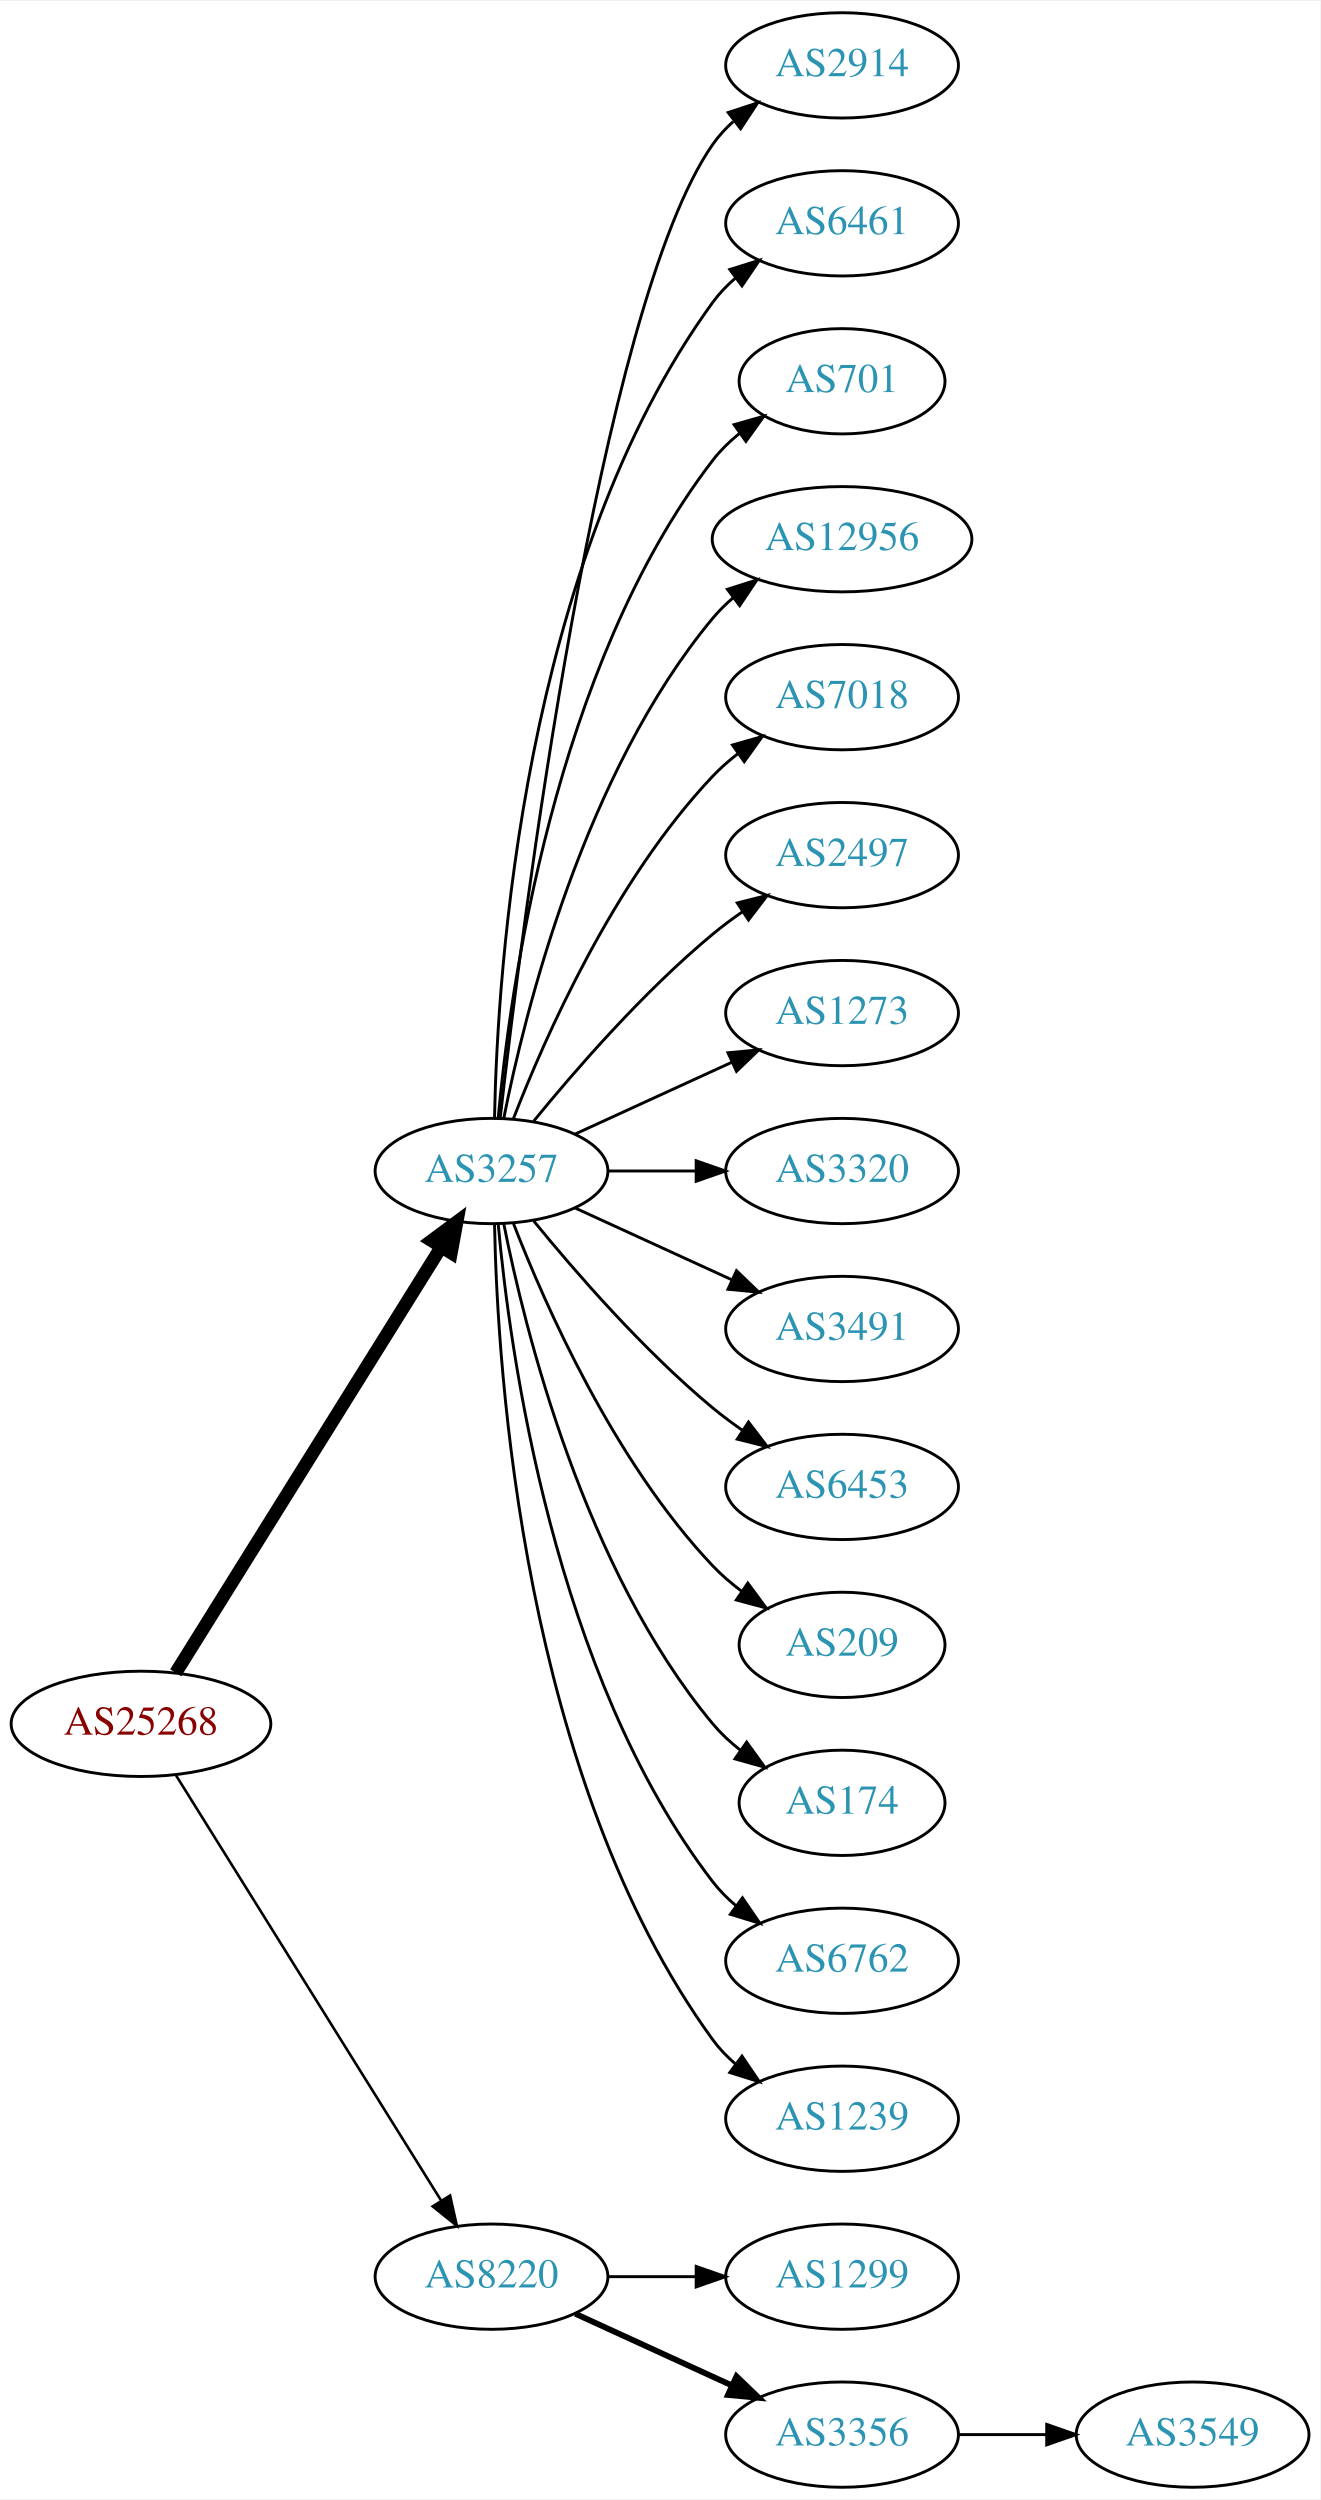
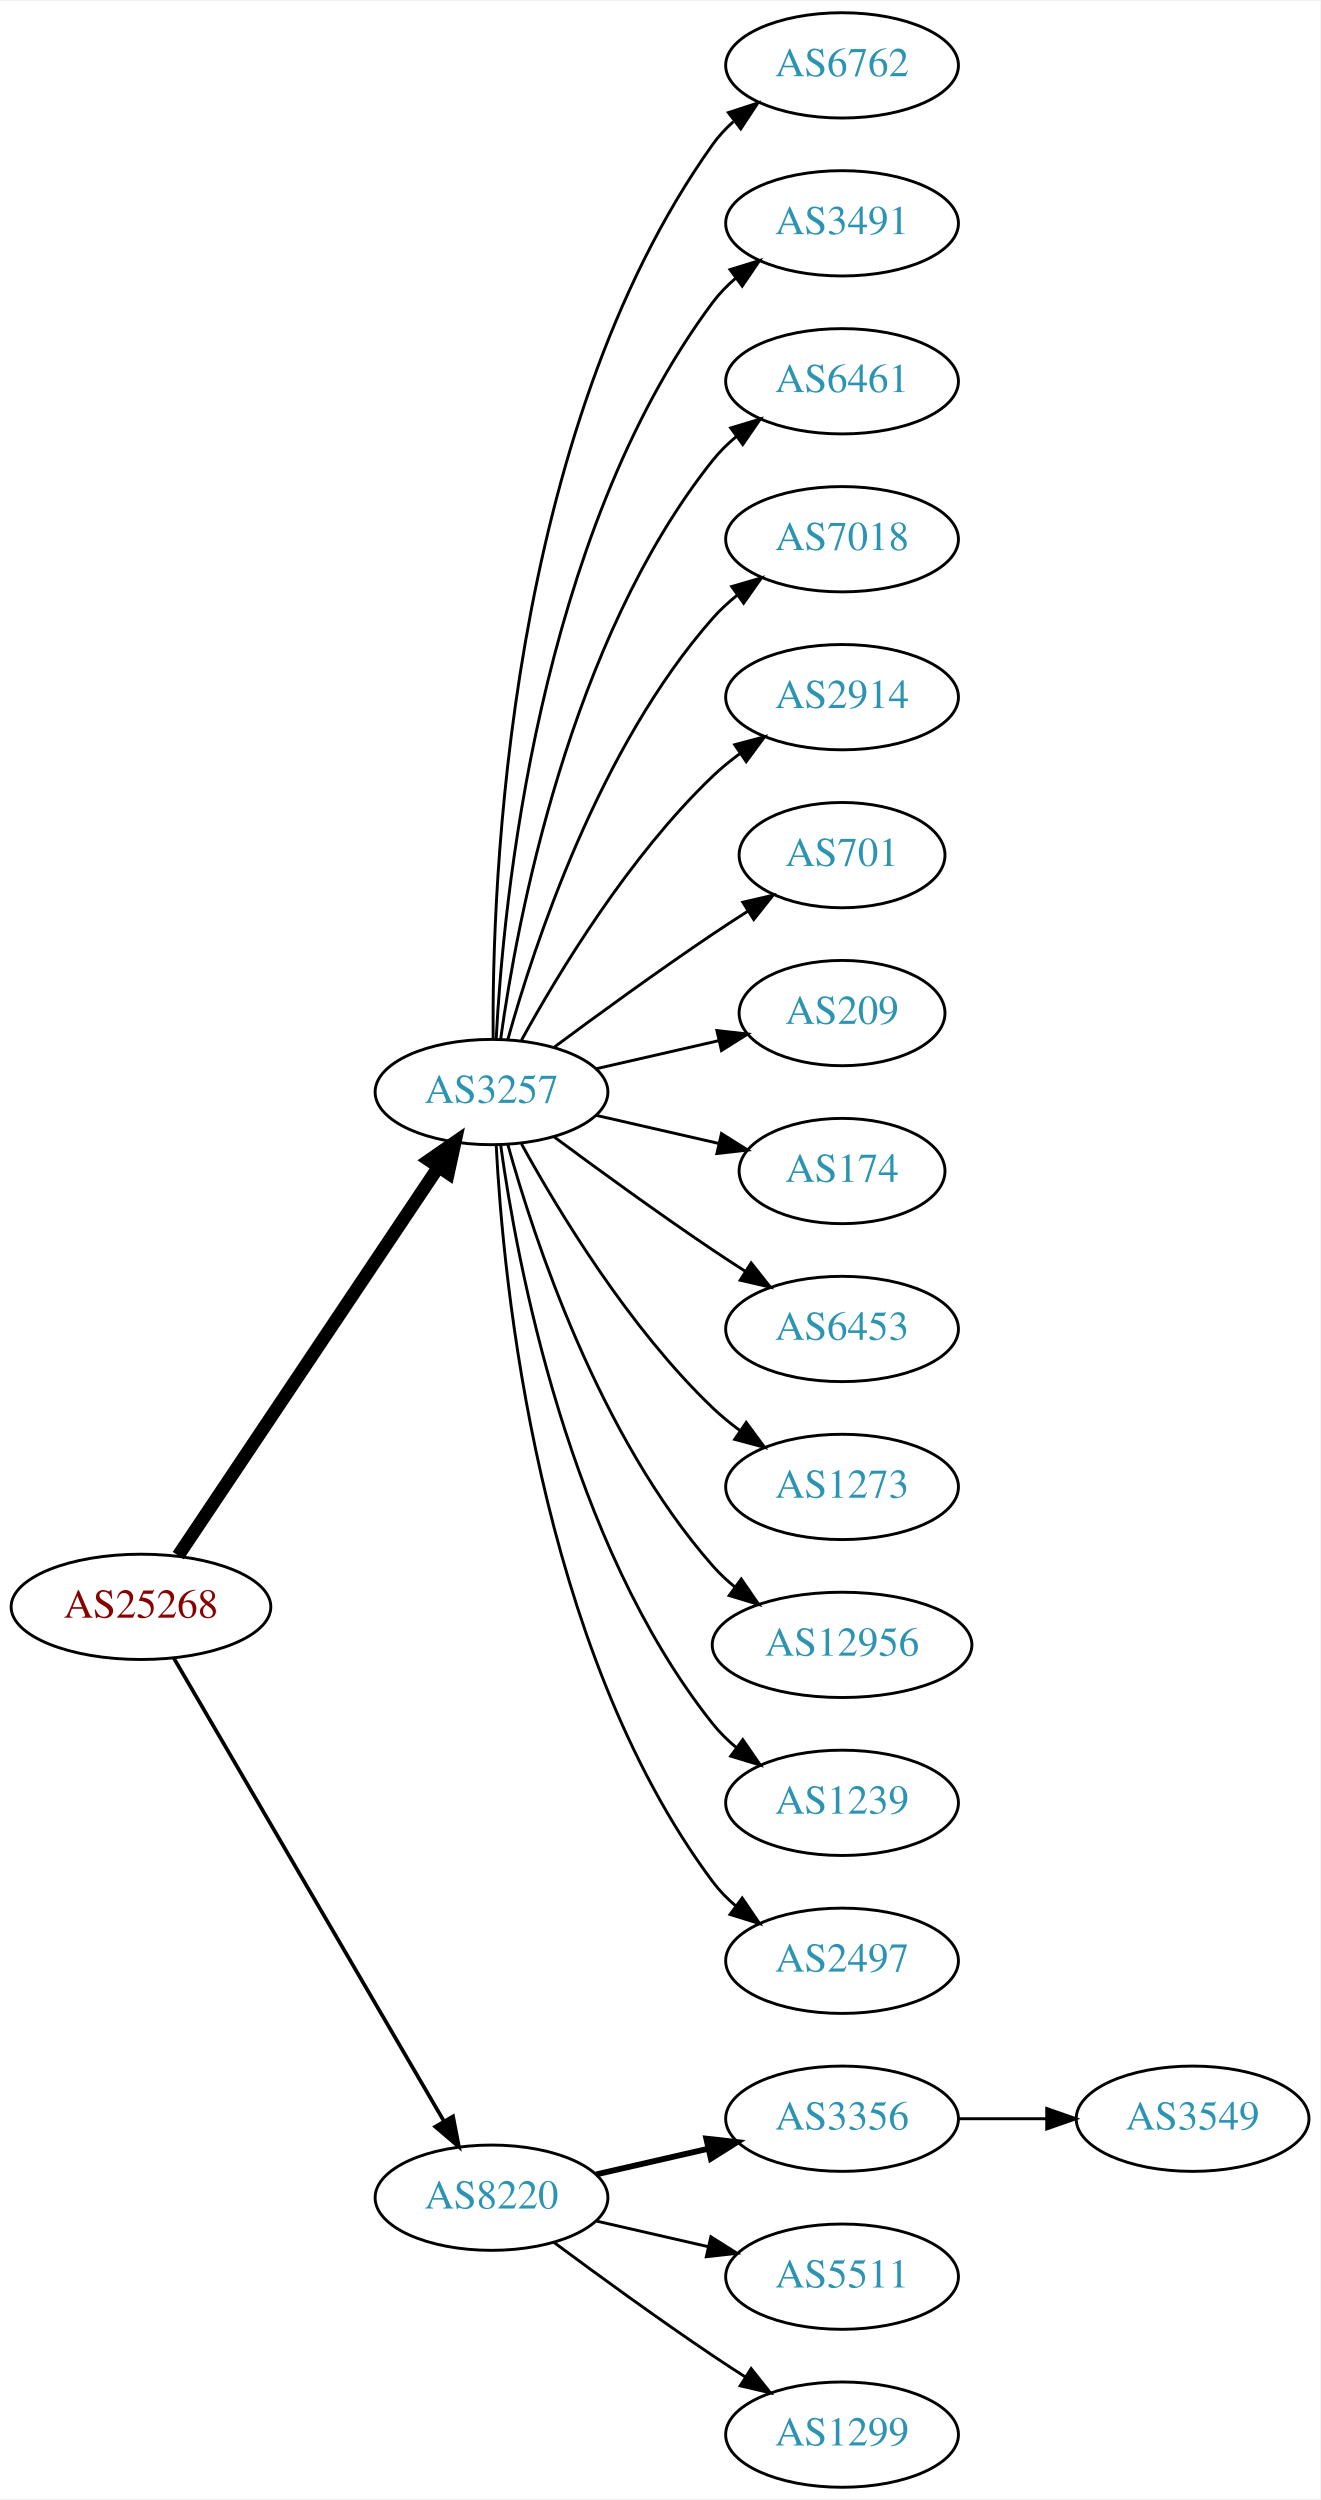
<svg xmlns="http://www.w3.org/2000/svg" xmlns:xlink="http://www.w3.org/1999/xlink" width="451pt" height="854pt" viewBox="0.00 0.00 451.37 854.00">
  <g id="graph0" class="graph" transform="scale(1 1) rotate(0) translate(4 850)">
    <polygon fill="white" stroke="none" points="-4,4 -4,-850 447.37,-850 447.37,4 -4,4" />
    <g id="node1" class="node">
      <g id="a_node1">
        <a xlink:href="/asn/25268" xlink:title="AS25268 ~ CARGO PARTNER GMBH [AT]">
-           <ellipse fill="#ffffff" stroke="black" cx="44.196" cy="-261" rx="44.393" ry="18" />
-           <text text-anchor="middle" x="44.196" y="-257.3" font-family="Times,serif" font-size="14.00" fill="#880000">AS25268</text>
+           <ellipse fill="#ffffff" stroke="black" cx="44.196" cy="-301" rx="44.393" ry="18" />
+           <text text-anchor="middle" x="44.196" y="-297.3" font-family="Times,serif" font-size="14.00" fill="#880000">AS25268</text>
        </a>
      </g>
    </g>
    <g id="node2" class="node">
      <g id="a_node2">
        <a xlink:href="/asn/3257" xlink:title="AS3257 ~ GTT [DE]">
-           <ellipse fill="#ffffff" stroke="black" cx="164.039" cy="-450" rx="39.794" ry="18" />
-           <text text-anchor="middle" x="164.039" y="-446.3" font-family="Times,serif" font-size="14.00" fill="#2c94b3">AS3257</text>
+           <ellipse fill="#ffffff" stroke="black" cx="164.039" cy="-477" rx="39.794" ry="18" />
+           <text text-anchor="middle" x="164.039" y="-473.3" font-family="Times,serif" font-size="14.00" fill="#2c94b3">AS3257</text>
        </a>
      </g>
    </g>
    <g id="edge1" class="edge">
-       <path fill="none" stroke="black" stroke-width="4.5" d="M56.071,-278.442C76.855,-311.775 122.315,-384.686 146.744,-423.866" />
-       <polygon fill="black" stroke="black" stroke-width="4.5" points="143.558,-426.198 152.19,-432.6 150.24,-422.031 143.558,-426.198" />
+       <path fill="none" stroke="black" stroke-width="4.5" d="M56.926,-318.519C77.803,-349.699 121.491,-414.948 145.794,-451.245" />
+       <polygon fill="black" stroke="black" stroke-width="4.5" points="142.694,-453.693 151.53,-459.811 149.238,-449.311 142.694,-453.693" />
    </g>
    <g id="node3" class="node">
      <g id="a_node3">
        <a xlink:href="/asn/8220" xlink:title="AS8220 ~ COLT [GB]">
-           <ellipse fill="#ffffff" stroke="black" cx="164.039" cy="-72" rx="39.794" ry="18" />
-           <text text-anchor="middle" x="164.039" y="-68.3" font-family="Times,serif" font-size="14.00" fill="#2c94b3">AS8220</text>
+           <ellipse fill="#ffffff" stroke="black" cx="164.039" cy="-99" rx="39.794" ry="18" />
+           <text text-anchor="middle" x="164.039" y="-95.3" font-family="Times,serif" font-size="14.00" fill="#2c94b3">AS8220</text>
        </a>
      </g>
    </g>
    <g id="edge2" class="edge">
-       <path fill="none" stroke="black" stroke-width="0.9" d="M56.071,-243.558C76.855,-210.225 122.315,-137.314 146.744,-98.134" />
-       <polygon fill="black" stroke="black" stroke-width="0.9" points="149.869,-99.737 152.19,-89.4 143.929,-96.034 149.869,-99.737" />
+       <path fill="none" stroke="black" stroke-width="1.286" d="M55.448,-283.427C76.219,-247.821 123.368,-167.002 147.77,-125.173" />
+       <polygon fill="black" stroke="black" stroke-width="1.286" points="150.879,-126.79 152.895,-116.388 144.832,-123.262 150.879,-126.79" />
    </g>
    <g id="node4" class="node">
      <g id="a_node4">
-         <a xlink:href="/asn/2914" xlink:title="AS2914 ~ NTT America, Inc. [US]">
+         <a xlink:href="/asn/6762" xlink:title="AS6762 ~ TELECOM ITALIA SPARKLE S.p.A. [IT]">
          <ellipse fill="#ffffff" stroke="black" cx="283.881" cy="-828" rx="39.794" ry="18" />
-           <text text-anchor="middle" x="283.881" y="-824.3" font-family="Times,serif" font-size="14.00" fill="#2c94b3">AS2914</text>
+           <text text-anchor="middle" x="283.881" y="-824.3" font-family="Times,serif" font-size="14.00" fill="#2c94b3">AS6762</text>
        </a>
      </g>
    </g>
    <g id="edge3" class="edge">
-       <path fill="none" stroke="black" d="M167.009,-468.101C174.237,-531.928 200.915,-745.628 239.685,-801 241.663,-803.825 244.041,-806.416 246.652,-808.779" />
-       <polygon fill="black" stroke="black" points="244.945,-811.881 255.01,-815.188 249.204,-806.326 244.945,-811.881" />
+       <path fill="none" stroke="black" d="M164.587,-495.063C164.168,-547.503 169.322,-702.293 239.685,-801 241.687,-803.809 244.082,-806.388 246.703,-808.743" />
+       <polygon fill="black" stroke="black" points="245.007,-811.852 255.079,-815.139 249.255,-806.288 245.007,-811.852" />
    </g>
    <g id="node5" class="node">
      <g id="a_node5">
-         <a xlink:href="/asn/6461" xlink:title="AS6461 ~ Zayo Bandwidth [US]">
+         <a xlink:href="/asn/3491" xlink:title="AS3491 ~ PCCW Global, Inc. [US]">
          <ellipse fill="#ffffff" stroke="black" cx="283.881" cy="-774" rx="39.794" ry="18" />
-           <text text-anchor="middle" x="283.881" y="-770.3" font-family="Times,serif" font-size="14.00" fill="#2c94b3">AS6461</text>
+           <text text-anchor="middle" x="283.881" y="-770.3" font-family="Times,serif" font-size="14.00" fill="#2c94b3">AS3491</text>
        </a>
      </g>
    </g>
    <g id="edge4" class="edge">
-       <path fill="none" stroke="black" d="M165.071,-468.337C166.044,-518.079 174.763,-657.806 239.685,-747 241.897,-750.039 244.565,-752.813 247.477,-755.326" />
-       <polygon fill="black" stroke="black" points="245.495,-758.214 255.608,-761.373 249.672,-752.597 245.495,-758.214" />
+       <path fill="none" stroke="black" d="M165.63,-495.023C168.007,-541.412 179.925,-666.893 239.685,-747 241.933,-750.013 244.624,-752.769 247.551,-755.272" />
+       <polygon fill="black" stroke="black" points="245.582,-758.169 255.702,-761.303 249.746,-752.542 245.582,-758.169" />
    </g>
    <g id="node6" class="node">
      <g id="a_node6">
-         <a xlink:href="/asn/701" xlink:title="AS701 ~ UUNET [US]">
-           <ellipse fill="#ffffff" stroke="black" cx="283.881" cy="-720" rx="35.194" ry="18" />
-           <text text-anchor="middle" x="283.881" y="-716.3" font-family="Times,serif" font-size="14.00" fill="#2c94b3">AS701</text>
+         <a xlink:href="/asn/6461" xlink:title="AS6461 ~ Zayo Bandwidth [US]">
+           <ellipse fill="#ffffff" stroke="black" cx="283.881" cy="-720" rx="39.794" ry="18" />
+           <text text-anchor="middle" x="283.881" y="-716.3" font-family="Times,serif" font-size="14.00" fill="#2c94b3">AS6461</text>
        </a>
      </g>
    </g>
    <g id="edge5" class="edge">
-       <path fill="none" stroke="black" d="M166.323,-468.117C170.221,-511.332 185.238,-622.131 239.685,-693 242.292,-696.393 245.455,-699.467 248.873,-702.223" />
-       <polygon fill="black" stroke="black" points="246.976,-705.168 257.164,-708.073 251.011,-699.448 246.976,-705.168" />
+       <path fill="none" stroke="black" d="M167.178,-495.17C172.678,-534.974 190.504,-631.233 239.685,-693 242.026,-695.94 244.781,-698.649 247.747,-701.121" />
+       <polygon fill="black" stroke="black" points="245.812,-704.042 255.953,-707.11 249.939,-698.388 245.812,-704.042" />
    </g>
    <g id="node7" class="node">
      <g id="a_node7">
-         <a xlink:href="/asn/12956" xlink:title="AS12956 ~ TELXIUS [ES]">
-           <ellipse fill="#ffffff" stroke="black" cx="283.881" cy="-666" rx="44.393" ry="18" />
-           <text text-anchor="middle" x="283.881" y="-662.3" font-family="Times,serif" font-size="14.00" fill="#2c94b3">AS12956</text>
+         <a xlink:href="/asn/7018" xlink:title="AS7018 ~ AT&amp;T Services, Inc. [US]">
+           <ellipse fill="#ffffff" stroke="black" cx="283.881" cy="-666" rx="39.794" ry="18" />
+           <text text-anchor="middle" x="283.881" y="-662.3" font-family="Times,serif" font-size="14.00" fill="#2c94b3">AS7018</text>
        </a>
      </g>
    </g>
    <g id="edge6" class="edge">
-       <path fill="none" stroke="black" d="M168.237,-468.073C175.401,-504.141 195.675,-586.125 239.685,-639 241.778,-641.515 244.169,-643.867 246.727,-646.051" />
-       <polygon fill="black" stroke="black" points="244.676,-648.887 254.775,-652.091 248.878,-643.289 244.676,-648.887" />
+       <path fill="none" stroke="black" d="M169.612,-494.946C178.517,-526.995 200.801,-594.842 239.685,-639 242.169,-641.821 245.019,-644.449 248.044,-646.871" />
+       <polygon fill="black" stroke="black" points="246.162,-649.828 256.334,-652.791 250.23,-644.131 246.162,-649.828" />
    </g>
    <g id="node8" class="node">
      <g id="a_node8">
-         <a xlink:href="/asn/7018" xlink:title="AS7018 ~ AT&amp;T Services, Inc. [US]">
+         <a xlink:href="/asn/2914" xlink:title="AS2914 ~ NTT America, Inc. [US]">
          <ellipse fill="#ffffff" stroke="black" cx="283.881" cy="-612" rx="39.794" ry="18" />
-           <text text-anchor="middle" x="283.881" y="-608.3" font-family="Times,serif" font-size="14.00" fill="#2c94b3">AS7018</text>
+           <text text-anchor="middle" x="283.881" y="-608.3" font-family="Times,serif" font-size="14.00" fill="#2c94b3">AS2914</text>
        </a>
      </g>
    </g>
    <g id="edge7" class="edge">
-       <path fill="none" stroke="black" d="M171.562,-467.994C182.312,-495.728 205.969,-549.429 239.685,-585 242.271,-587.728 245.188,-590.294 248.257,-592.677" />
-       <polygon fill="black" stroke="black" points="246.411,-595.658 256.605,-598.543 250.435,-589.93 246.411,-595.658" />
+       <path fill="none" stroke="black" d="M174.28,-494.713C186.825,-517.561 211.002,-557.611 239.685,-585 242.553,-587.739 245.742,-590.347 249.051,-592.785" />
+       <polygon fill="black" stroke="black" points="247.175,-595.742 257.411,-598.477 251.114,-589.956 247.175,-595.742" />
    </g>
    <g id="node9" class="node">
      <g id="a_node9">
-         <a xlink:href="/asn/2497" xlink:title="AS2497 ~ Internet Initiative Japan Inc. [JP]">
-           <ellipse fill="#ffffff" stroke="black" cx="283.881" cy="-558" rx="39.794" ry="18" />
-           <text text-anchor="middle" x="283.881" y="-554.3" font-family="Times,serif" font-size="14.00" fill="#2c94b3">AS2497</text>
+         <a xlink:href="/asn/701" xlink:title="AS701 ~ UUNET [US]">
+           <ellipse fill="#ffffff" stroke="black" cx="283.881" cy="-558" rx="35.194" ry="18" />
+           <text text-anchor="middle" x="283.881" y="-554.3" font-family="Times,serif" font-size="14.00" fill="#2c94b3">AS701</text>
        </a>
      </g>
    </g>
    <g id="edge8" class="edge">
-       <path fill="none" stroke="black" d="M178.458,-467.065C192.572,-484.375 215.987,-511.345 239.685,-531 242.901,-533.668 246.402,-536.27 249.972,-538.741" />
-       <polygon fill="black" stroke="black" points="248.05,-541.666 258.329,-544.236 251.896,-535.817 248.05,-541.666" />
+       <path fill="none" stroke="black" d="M185.369,-492.277C200.231,-503.304 220.976,-518.407 239.685,-531 243.502,-533.569 247.552,-536.21 251.583,-538.786" />
+       <polygon fill="black" stroke="black" points="249.952,-541.895 260.277,-544.271 253.687,-535.975 249.952,-541.895" />
    </g>
    <g id="node10" class="node">
      <g id="a_node10">
-         <a xlink:href="/asn/1273" xlink:title="AS1273 ~ Vodafone Group PLC [EU]">
-           <ellipse fill="#ffffff" stroke="black" cx="283.881" cy="-504" rx="39.794" ry="18" />
-           <text text-anchor="middle" x="283.881" y="-500.3" font-family="Times,serif" font-size="14.00" fill="#2c94b3">AS1273</text>
+         <a xlink:href="/asn/209" xlink:title="AS209 ~ CenturyLink Communications, LLC [US]">
+           <ellipse fill="#ffffff" stroke="black" cx="283.881" cy="-504" rx="35.194" ry="18" />
+           <text text-anchor="middle" x="283.881" y="-500.3" font-family="Times,serif" font-size="14.00" fill="#2c94b3">AS209</text>
        </a>
      </g>
    </g>
    <g id="edge9" class="edge">
-       <path fill="none" stroke="black" d="M192.667,-462.661C208.624,-469.973 228.895,-479.261 246.178,-487.181" />
-       <polygon fill="black" stroke="black" points="244.876,-490.435 255.425,-491.419 247.793,-484.071 244.876,-490.435" />
+       <path fill="none" stroke="black" d="M199.758,-484.955C212.85,-487.955 227.873,-491.396 241.513,-494.522" />
+       <polygon fill="black" stroke="black" points="241.091,-498.016 251.621,-496.838 242.655,-491.193 241.091,-498.016" />
    </g>
    <g id="node11" class="node">
      <g id="a_node11">
-         <a xlink:href="/asn/3320" xlink:title="AS3320 ~ DTAG [DE]">
-           <ellipse fill="#ffffff" stroke="black" cx="283.881" cy="-450" rx="39.794" ry="18" />
-           <text text-anchor="middle" x="283.881" y="-446.3" font-family="Times,serif" font-size="14.00" fill="#2c94b3">AS3320</text>
+         <a xlink:href="/asn/174" xlink:title="AS174 ~ Cogent Communications [US]">
+           <ellipse fill="#ffffff" stroke="black" cx="283.881" cy="-450" rx="35.194" ry="18" />
+           <text text-anchor="middle" x="283.881" y="-446.3" font-family="Times,serif" font-size="14.00" fill="#2c94b3">AS174</text>
        </a>
      </g>
    </g>
    <g id="edge10" class="edge">
-       <path fill="none" stroke="black" d="M203.951,-450C213.505,-450 223.854,-450 233.817,-450" />
-       <polygon fill="black" stroke="black" points="234.009,-453.5 244.009,-450 234.009,-446.5 234.009,-453.5" />
+       <path fill="none" stroke="black" d="M199.758,-469.045C212.85,-466.045 227.873,-462.604 241.513,-459.478" />
+       <polygon fill="black" stroke="black" points="242.655,-462.807 251.621,-457.162 241.091,-455.984 242.655,-462.807" />
    </g>
    <g id="node12" class="node">
      <g id="a_node12">
-         <a xlink:href="/asn/3491" xlink:title="AS3491 ~ PCCW Global, Inc. [US]">
+         <a xlink:href="/asn/6453" xlink:title="AS6453 ~ TATA COMMUNICATIONS (AMERICA) INC [US]">
          <ellipse fill="#ffffff" stroke="black" cx="283.881" cy="-396" rx="39.794" ry="18" />
-           <text text-anchor="middle" x="283.881" y="-392.3" font-family="Times,serif" font-size="14.00" fill="#2c94b3">AS3491</text>
+           <text text-anchor="middle" x="283.881" y="-392.3" font-family="Times,serif" font-size="14.00" fill="#2c94b3">AS6453</text>
        </a>
      </g>
    </g>
    <g id="edge11" class="edge">
-       <path fill="none" stroke="black" d="M192.667,-437.339C208.624,-430.027 228.895,-420.739 246.178,-412.819" />
-       <polygon fill="black" stroke="black" points="247.793,-415.929 255.425,-408.581 244.876,-409.565 247.793,-415.929" />
+       <path fill="none" stroke="black" d="M185.369,-461.723C200.231,-450.696 220.976,-435.593 239.685,-423 243.234,-420.611 246.984,-418.161 250.733,-415.758" />
+       <polygon fill="black" stroke="black" points="252.801,-418.591 259.381,-410.288 249.059,-412.675 252.801,-418.591" />
    </g>
    <g id="node13" class="node">
      <g id="a_node13">
-         <a xlink:href="/asn/6453" xlink:title="AS6453 ~ TATA COMMUNICATIONS (AMERICA) INC [US]">
+         <a xlink:href="/asn/1273" xlink:title="AS1273 ~ Vodafone Group PLC [EU]">
          <ellipse fill="#ffffff" stroke="black" cx="283.881" cy="-342" rx="39.794" ry="18" />
-           <text text-anchor="middle" x="283.881" y="-338.3" font-family="Times,serif" font-size="14.00" fill="#2c94b3">AS6453</text>
+           <text text-anchor="middle" x="283.881" y="-338.3" font-family="Times,serif" font-size="14.00" fill="#2c94b3">AS1273</text>
        </a>
      </g>
    </g>
    <g id="edge12" class="edge">
-       <path fill="none" stroke="black" d="M178.458,-432.935C192.572,-415.625 215.987,-388.655 239.685,-369 242.901,-366.332 246.402,-363.73 249.972,-361.259" />
-       <polygon fill="black" stroke="black" points="251.896,-364.183 258.329,-355.764 248.05,-358.334 251.896,-364.183" />
+       <path fill="none" stroke="black" d="M174.28,-459.287C186.825,-436.439 211.002,-396.389 239.685,-369 242.553,-366.261 245.742,-363.653 249.051,-361.215" />
+       <polygon fill="black" stroke="black" points="251.114,-364.044 257.411,-355.523 247.175,-358.258 251.114,-364.044" />
    </g>
    <g id="node14" class="node">
      <g id="a_node14">
-         <a xlink:href="/asn/209" xlink:title="AS209 ~ CenturyLink Communications, LLC [US]">
-           <ellipse fill="#ffffff" stroke="black" cx="283.881" cy="-288" rx="35.194" ry="18" />
-           <text text-anchor="middle" x="283.881" y="-284.3" font-family="Times,serif" font-size="14.00" fill="#2c94b3">AS209</text>
+         <a xlink:href="/asn/12956" xlink:title="AS12956 ~ TELXIUS [ES]">
+           <ellipse fill="#ffffff" stroke="black" cx="283.881" cy="-288" rx="44.393" ry="18" />
+           <text text-anchor="middle" x="283.881" y="-284.3" font-family="Times,serif" font-size="14.00" fill="#2c94b3">AS12956</text>
        </a>
      </g>
    </g>
    <g id="edge13" class="edge">
-       <path fill="none" stroke="black" d="M171.562,-432.006C182.312,-404.272 205.969,-350.571 239.685,-315 242.628,-311.895 246.001,-308.999 249.537,-306.345" />
-       <polygon fill="black" stroke="black" points="251.666,-309.129 257.956,-300.603 247.722,-303.346 251.666,-309.129" />
+       <path fill="none" stroke="black" d="M169.612,-459.054C178.517,-427.005 200.801,-359.158 239.685,-315 241.975,-312.399 244.577,-309.962 247.34,-307.699" />
+       <polygon fill="black" stroke="black" points="249.419,-310.515 255.434,-301.792 245.293,-304.86 249.419,-310.515" />
    </g>
    <g id="node15" class="node">
      <g id="a_node15">
-         <a xlink:href="/asn/174" xlink:title="AS174 ~ Cogent Communications [US]">
-           <ellipse fill="#ffffff" stroke="black" cx="283.881" cy="-234" rx="35.194" ry="18" />
-           <text text-anchor="middle" x="283.881" y="-230.3" font-family="Times,serif" font-size="14.00" fill="#2c94b3">AS174</text>
+         <a xlink:href="/asn/1239" xlink:title="AS1239 ~ Sprint [US]">
+           <ellipse fill="#ffffff" stroke="black" cx="283.881" cy="-234" rx="39.794" ry="18" />
+           <text text-anchor="middle" x="283.881" y="-230.3" font-family="Times,serif" font-size="14.00" fill="#2c94b3">AS1239</text>
        </a>
      </g>
    </g>
    <g id="edge14" class="edge">
-       <path fill="none" stroke="black" d="M168.237,-431.927C175.401,-395.859 195.675,-313.875 239.685,-261 242.422,-257.712 245.667,-254.702 249.13,-251.983" />
-       <polygon fill="black" stroke="black" points="251.267,-254.761 257.471,-246.173 247.265,-249.017 251.267,-254.761" />
+       <path fill="none" stroke="black" d="M167.178,-458.83C172.678,-419.026 190.504,-322.767 239.685,-261 242.026,-258.06 244.781,-255.351 247.747,-252.879" />
+       <polygon fill="black" stroke="black" points="249.939,-255.612 255.953,-246.89 245.812,-249.958 249.939,-255.612" />
    </g>
    <g id="node16" class="node">
      <g id="a_node16">
-         <a xlink:href="/asn/6762" xlink:title="AS6762 ~ TELECOM ITALIA SPARKLE S.p.A. [IT]">
+         <a xlink:href="/asn/2497" xlink:title="AS2497 ~ Internet Initiative Japan Inc. [JP]">
          <ellipse fill="#ffffff" stroke="black" cx="283.881" cy="-180" rx="39.794" ry="18" />
-           <text text-anchor="middle" x="283.881" y="-176.3" font-family="Times,serif" font-size="14.00" fill="#2c94b3">AS6762</text>
+           <text text-anchor="middle" x="283.881" y="-176.3" font-family="Times,serif" font-size="14.00" fill="#2c94b3">AS2497</text>
        </a>
      </g>
    </g>
    <g id="edge15" class="edge">
-       <path fill="none" stroke="black" d="M166.323,-431.883C170.221,-388.668 185.238,-277.869 239.685,-207 241.975,-204.019 244.695,-201.284 247.639,-198.795" />
-       <polygon fill="black" stroke="black" points="249.833,-201.527 255.816,-192.782 245.686,-195.887 249.833,-201.527" />
+       <path fill="none" stroke="black" d="M165.63,-458.977C168.007,-412.588 179.925,-287.107 239.685,-207 241.933,-203.987 244.624,-201.231 247.551,-198.728" />
+       <polygon fill="black" stroke="black" points="249.746,-201.458 255.702,-192.697 245.582,-195.831 249.746,-201.458" />
    </g>
    <g id="node17" class="node">
      <g id="a_node17">
-         <a xlink:href="/asn/1239" xlink:title="AS1239 ~ Sprint [US]">
+         <a xlink:href="/asn/3356" xlink:title="AS3356 ~ Level 3 Parent, LLC [US]">
          <ellipse fill="#ffffff" stroke="black" cx="283.881" cy="-126" rx="39.794" ry="18" />
-           <text text-anchor="middle" x="283.881" y="-122.3" font-family="Times,serif" font-size="14.00" fill="#2c94b3">AS1239</text>
+           <text text-anchor="middle" x="283.881" y="-122.3" font-family="Times,serif" font-size="14.00" fill="#2c94b3">AS3356</text>
        </a>
      </g>
    </g>
    <g id="edge16" class="edge">
-       <path fill="none" stroke="black" d="M165.071,-431.663C166.044,-381.921 174.763,-242.194 239.685,-153 241.897,-149.961 244.565,-147.187 247.477,-144.674" />
-       <polygon fill="black" stroke="black" points="249.672,-147.403 255.608,-138.627 245.495,-141.786 249.672,-147.403" />
+       <path fill="none" stroke="black" stroke-width="2" d="M199.758,-106.955C211.758,-109.704 225.379,-112.825 238.071,-115.733" />
+       <polygon fill="black" stroke="black" stroke-width="2" points="237.474,-119.187 248.003,-118.009 239.037,-112.364 237.474,-119.187" />
    </g>
    <g id="node18" class="node">
      <g id="a_node18">
-         <a xlink:href="/asn/1299" xlink:title="AS1299 ~ Telia Carrier [EU]">
+         <a xlink:href="/asn/5511" xlink:title="AS5511 ~ Orange S.A. [FR]">
          <ellipse fill="#ffffff" stroke="black" cx="283.881" cy="-72" rx="39.794" ry="18" />
-           <text text-anchor="middle" x="283.881" y="-68.3" font-family="Times,serif" font-size="14.00" fill="#2c94b3">AS1299</text>
+           <text text-anchor="middle" x="283.881" y="-68.3" font-family="Times,serif" font-size="14.00" fill="#2c94b3">AS5511</text>
        </a>
      </g>
    </g>
    <g id="edge17" class="edge">
-       <path fill="none" stroke="black" d="M203.951,-72C213.505,-72 223.854,-72 233.817,-72" />
-       <polygon fill="black" stroke="black" points="234.009,-75.5 244.009,-72 234.009,-68.5 234.009,-75.5" />
+       <path fill="none" stroke="black" d="M199.758,-91.045C211.758,-88.296 225.379,-85.175 238.071,-82.267" />
+       <polygon fill="black" stroke="black" points="239.037,-85.636 248.003,-79.991 237.474,-78.813 239.037,-85.636" />
    </g>
    <g id="node19" class="node">
      <g id="a_node19">
-         <a xlink:href="/asn/3356" xlink:title="AS3356 ~ Level 3 Parent, LLC [US]">
+         <a xlink:href="/asn/1299" xlink:title="AS1299 ~ Telia Carrier [EU]">
          <ellipse fill="#ffffff" stroke="black" cx="283.881" cy="-18" rx="39.794" ry="18" />
-           <text text-anchor="middle" x="283.881" y="-14.3" font-family="Times,serif" font-size="14.00" fill="#2c94b3">AS3356</text>
+           <text text-anchor="middle" x="283.881" y="-14.3" font-family="Times,serif" font-size="14.00" fill="#2c94b3">AS1299</text>
        </a>
      </g>
    </g>
    <g id="edge18" class="edge">
-       <path fill="none" stroke="black" stroke-width="2" d="M192.667,-59.339C208.624,-52.027 228.895,-42.739 246.178,-34.819" />
-       <polygon fill="black" stroke="black" stroke-width="2" points="247.793,-37.929 255.425,-30.581 244.876,-31.565 247.793,-37.929" />
+       <path fill="none" stroke="black" d="M185.369,-83.723C200.231,-72.696 220.976,-57.593 239.685,-45 243.234,-42.611 246.984,-40.161 250.733,-37.758" />
+       <polygon fill="black" stroke="black" points="252.801,-40.591 259.381,-32.288 249.059,-34.675 252.801,-40.591" />
    </g>
    <g id="node20" class="node">
      <g id="a_node20">
        <a xlink:href="/asn/3549" xlink:title="AS3549 ~ Level 3 Parent, LLC [US]">
-           <ellipse fill="#ffffff" stroke="black" cx="403.724" cy="-18" rx="39.794" ry="18" />
-           <text text-anchor="middle" x="403.724" y="-14.3" font-family="Times,serif" font-size="14.00" fill="#2c94b3">AS3549</text>
+           <ellipse fill="#ffffff" stroke="black" cx="403.724" cy="-126" rx="39.794" ry="18" />
+           <text text-anchor="middle" x="403.724" y="-122.3" font-family="Times,serif" font-size="14.00" fill="#2c94b3">AS3549</text>
        </a>
      </g>
    </g>
    <g id="edge19" class="edge">
-       <path fill="none" stroke="black" d="M323.794,-18C333.347,-18 343.697,-18 353.659,-18" />
-       <polygon fill="black" stroke="black" points="353.852,-21.5 363.852,-18 353.852,-14.5 353.852,-21.5" />
+       <path fill="none" stroke="black" d="M323.794,-126C333.347,-126 343.697,-126 353.659,-126" />
+       <polygon fill="black" stroke="black" points="353.852,-129.5 363.852,-126 353.852,-122.5 353.852,-129.5" />
    </g>
  </g>
</svg>
